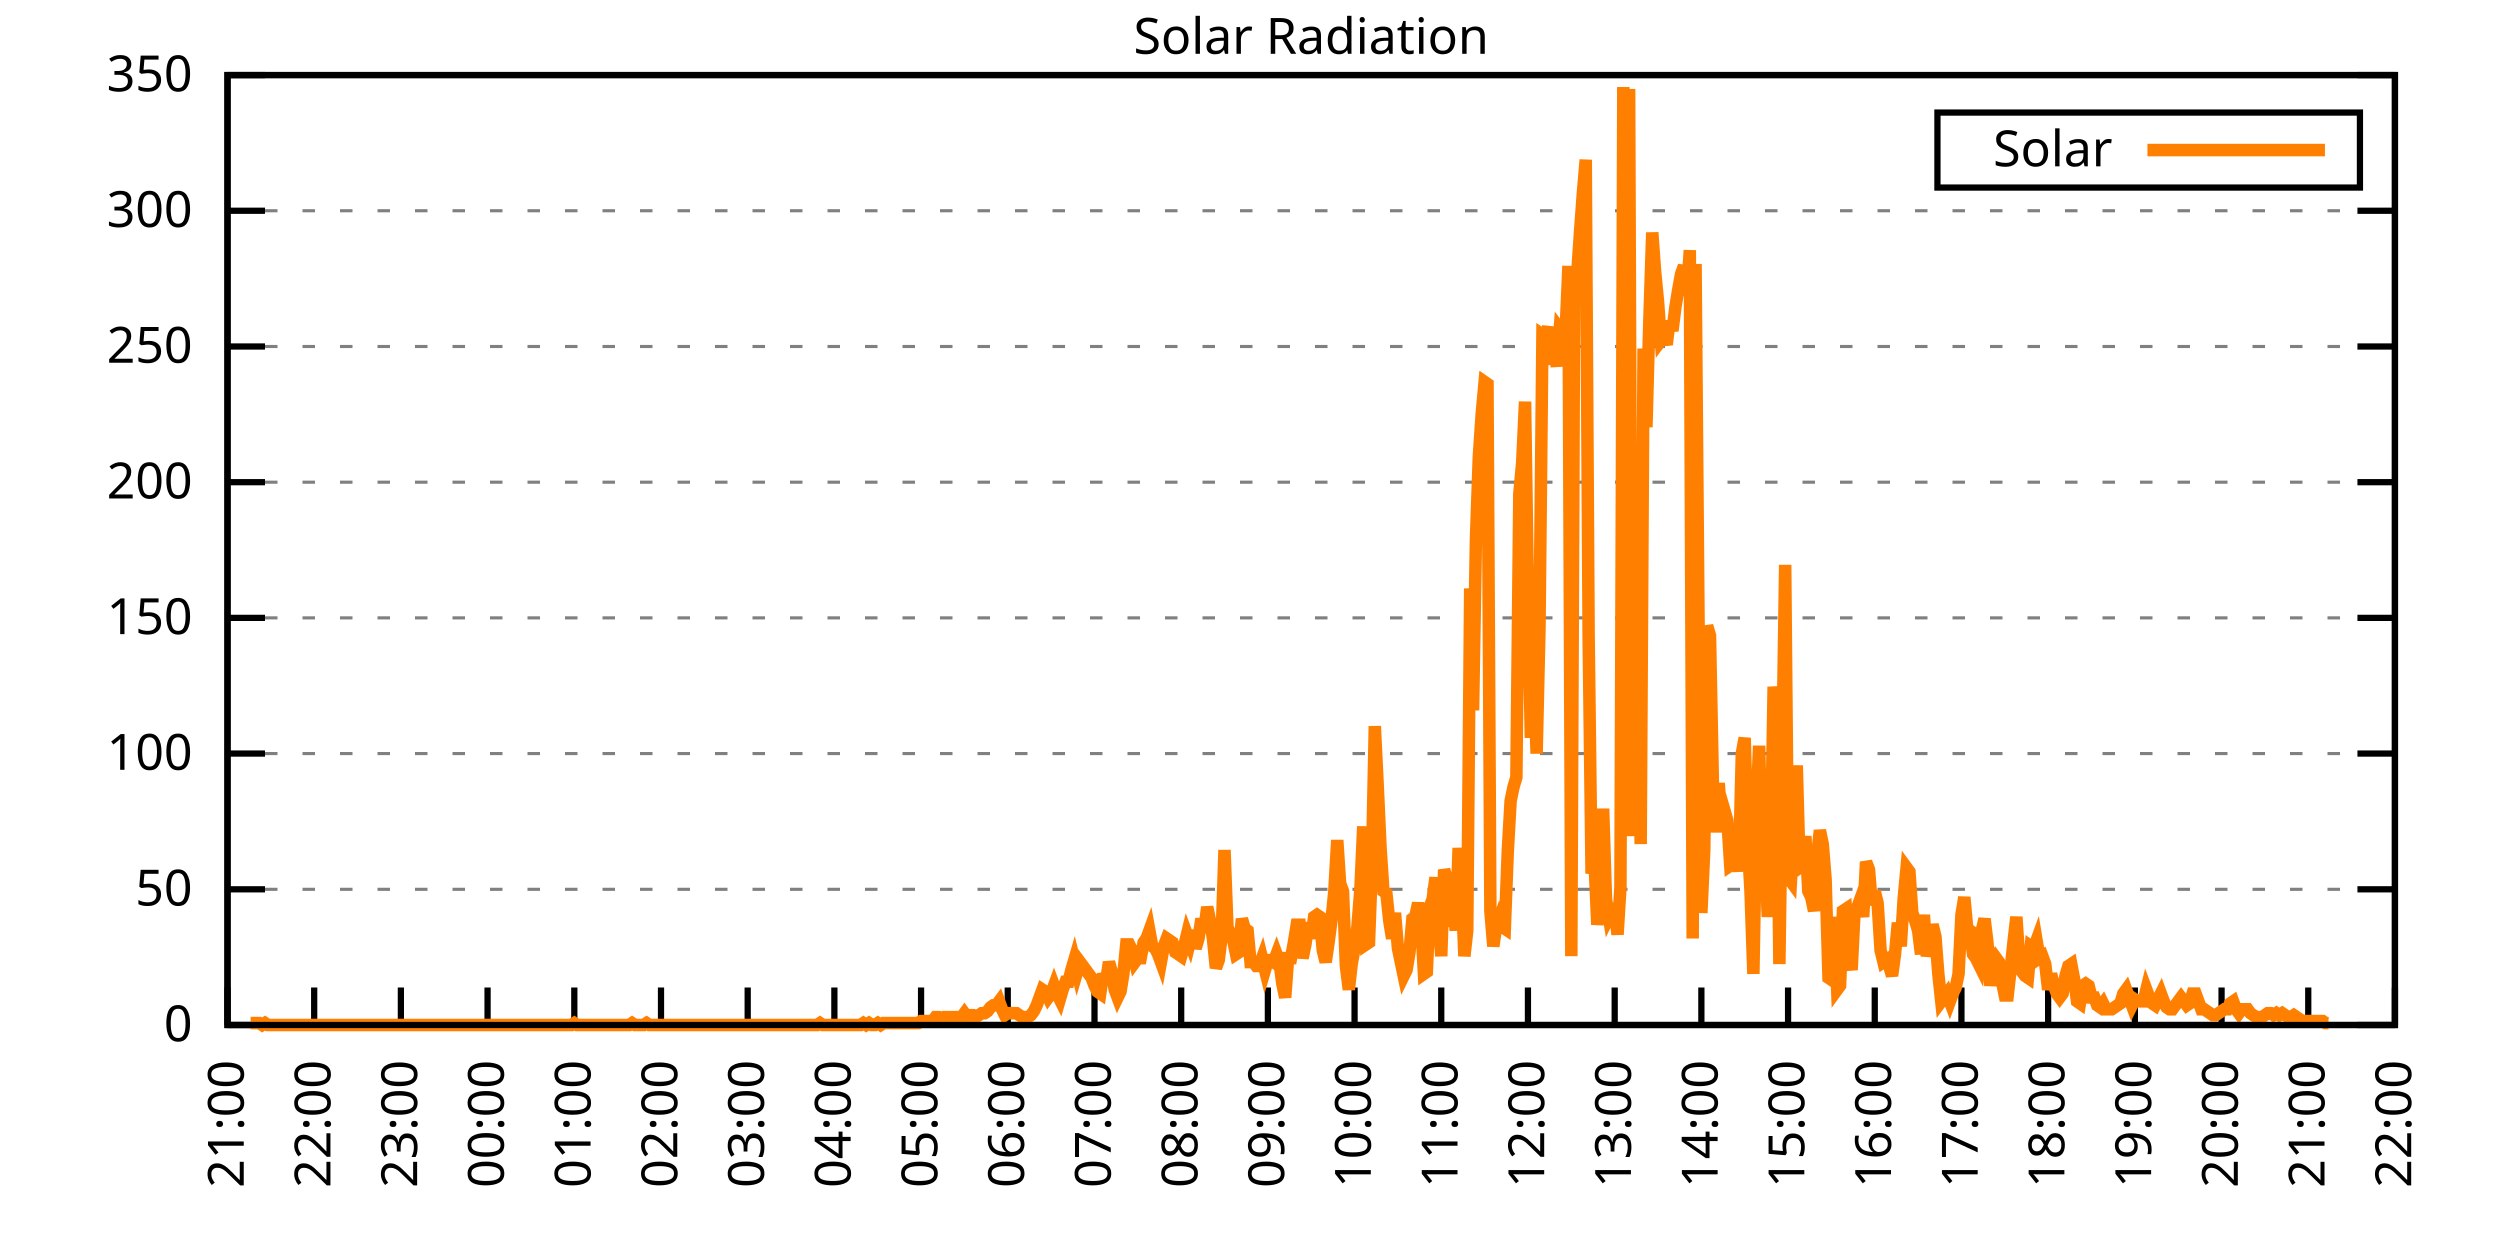
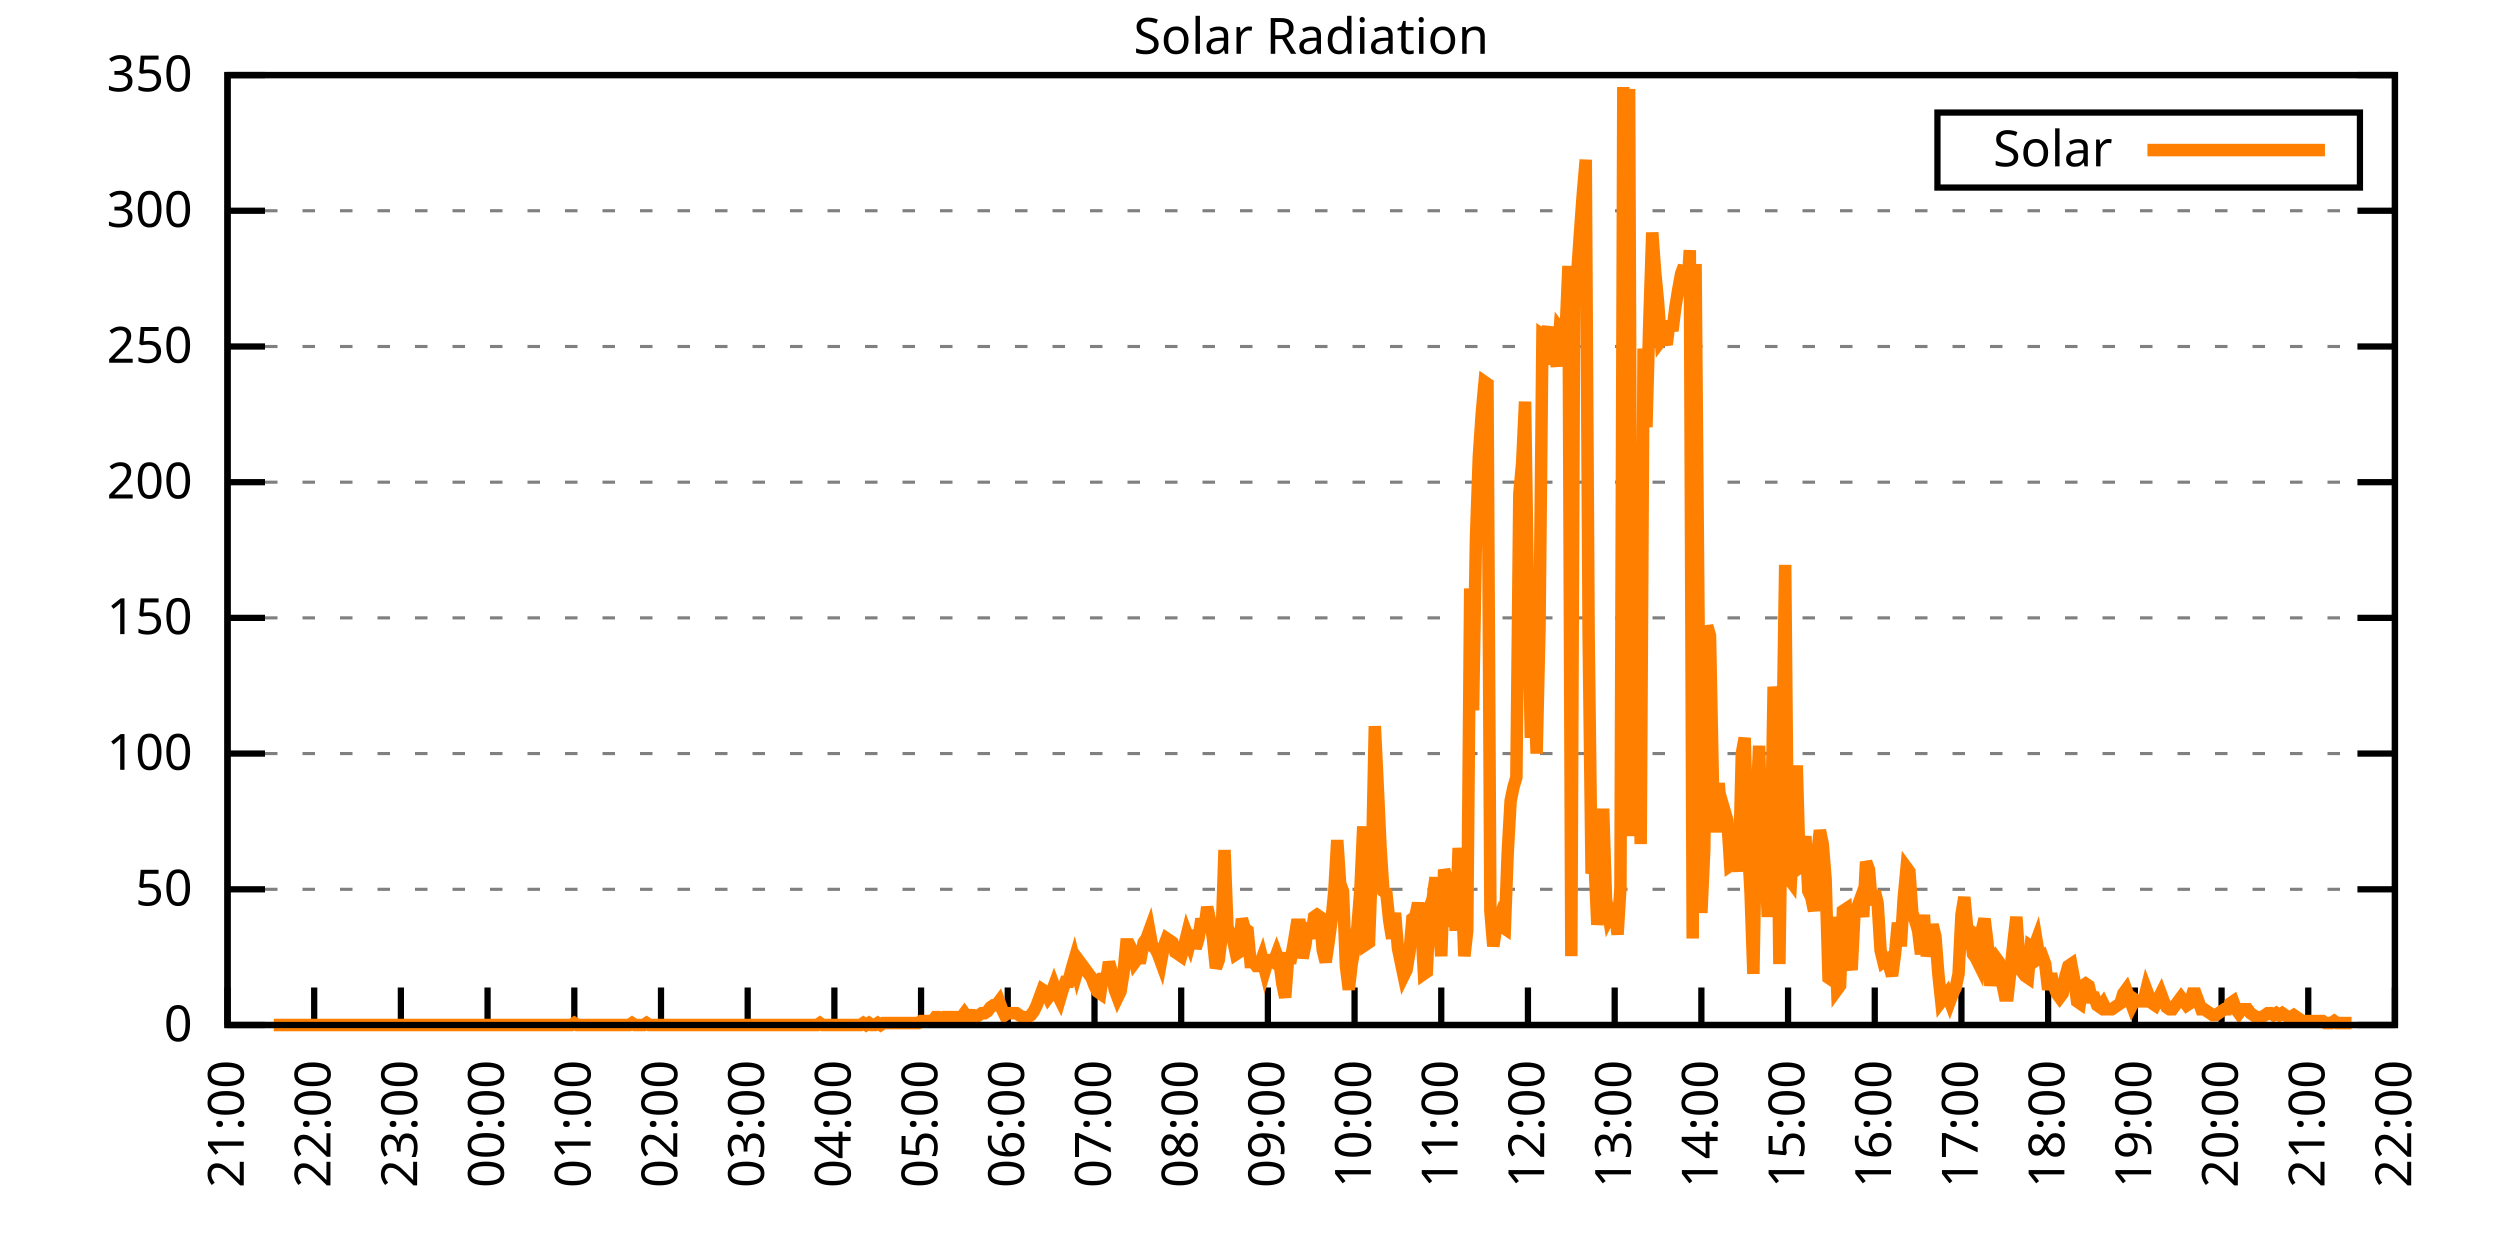
<svg xmlns="http://www.w3.org/2000/svg" xmlns:xlink="http://www.w3.org/1999/xlink" width="400" height="200" viewBox="0 0 400 200">
  <g id="gnuplot_canvas">
    <rect x="0" y="0" width="400" height="200" fill="none" />
    <defs>
      <circle id="gpDot" r="0.5" stroke-width="0.5" stroke="currentColor" />
      <path id="gpPt0" stroke-width="0.333" stroke="currentColor" d="M-1,0 h2 M0,-1 v2" />
      <path id="gpPt1" stroke-width="0.333" stroke="currentColor" d="M-1,-1 L1,1 M1,-1 L-1,1" />
      <path id="gpPt2" stroke-width="0.333" stroke="currentColor" d="M-1,0 L1,0 M0,-1 L0,1 M-1,-1 L1,1 M-1,1 L1,-1" />
      <rect id="gpPt3" stroke-width="0.333" stroke="currentColor" x="-1" y="-1" width="2" height="2" />
      <rect id="gpPt4" stroke-width="0.333" stroke="currentColor" fill="currentColor" x="-1" y="-1" width="2" height="2" />
      <circle id="gpPt5" stroke-width="0.333" stroke="currentColor" cx="0" cy="0" r="1" />
      <use xlink:href="#gpPt5" id="gpPt6" fill="currentColor" stroke="none" />
      <path id="gpPt7" stroke-width="0.333" stroke="currentColor" d="M0,-1.33 L-1.33,0.67 L1.33,0.67 z" />
      <use xlink:href="#gpPt7" id="gpPt8" fill="currentColor" stroke="none" />
      <use xlink:href="#gpPt7" id="gpPt9" stroke="currentColor" transform="rotate(180)" />
      <use xlink:href="#gpPt9" id="gpPt10" fill="currentColor" stroke="none" />
      <use xlink:href="#gpPt3" id="gpPt11" stroke="currentColor" transform="rotate(45)" />
      <use xlink:href="#gpPt11" id="gpPt12" fill="currentColor" stroke="none" />
      <path id="gpPt13" stroke-width="0.333" stroke="currentColor" d="M0,1.330 L1.265,0.411 L0.782,-1.067 L-0.782,-1.076 L-1.265,0.411 z" />
      <use xlink:href="#gpPt13" id="gpPt14" fill="currentColor" stroke="none" />
      <filter id="textbox" filterUnits="objectBoundingBox" x="0" y="0" height="1" width="1">
        <feFlood flood-color="white" flood-opacity="1" result="bgnd" />
        <feComposite in="SourceGraphic" in2="bgnd" operator="atop" />
      </filter>
      <filter id="greybox" filterUnits="objectBoundingBox" x="0" y="0" height="1" width="1">
        <feFlood flood-color="lightgrey" flood-opacity="1" result="grey" />
        <feComposite in="SourceGraphic" in2="grey" operator="atop" />
      </filter>
    </defs>
    <g fill="none" color="white" stroke="currentColor" stroke-width="1.00" stroke-linecap="butt" stroke-linejoin="miter">
</g>
    <g fill="none" color="black" stroke="currentColor" stroke-width="1.00" stroke-linecap="butt" stroke-linejoin="miter">
      <g stroke="none" shape-rendering="crispEdges">
        <polygon fill="rgb(255, 255, 255)" points="36.40,164.00 383.18,164.00 383.18,12.02 36.40,12.02 " />
      </g>
    </g>
    <g fill="none" color="black" stroke="currentColor" stroke-width="1.00" stroke-linecap="butt" stroke-linejoin="miter">
</g>
    <g fill="none" color="black" stroke="black" stroke-width="0.50" stroke-linecap="butt" stroke-linejoin="miter">
</g>
    <g fill="none" color="gray" stroke="currentColor" stroke-width="0.50" stroke-linecap="butt" stroke-linejoin="miter">
      <path stroke="gray" stroke-dasharray="2,4" class="gridline" d="M36.40,164.00 L383.19,164.00  " />
    </g>
    <g fill="none" color="gray" stroke="gray" stroke-width="1.00" stroke-linecap="butt" stroke-linejoin="miter">
</g>
    <g fill="none" color="black" stroke="currentColor" stroke-width="1.00" stroke-linecap="butt" stroke-linejoin="miter">
      <path stroke="black" d="M36.40,164.00 L42.40,164.00 M383.19,164.00 L377.19,164.00  " />
      <g transform="translate(30.80,166.60)" stroke="none" fill="black" font-family="Sans" font-size="8.00" text-anchor="end">
        <text>
          <tspan font-family="Sans"> 0</tspan>
        </text>
      </g>
    </g>
    <g fill="none" color="black" stroke="currentColor" stroke-width="1.00" stroke-linecap="butt" stroke-linejoin="miter">
</g>
    <g fill="none" color="black" stroke="black" stroke-width="0.50" stroke-linecap="butt" stroke-linejoin="miter">
</g>
    <g fill="none" color="gray" stroke="currentColor" stroke-width="0.50" stroke-linecap="butt" stroke-linejoin="miter">
      <path stroke="gray" stroke-dasharray="2,4" class="gridline" d="M36.40,142.29 L383.19,142.29  " />
    </g>
    <g fill="none" color="gray" stroke="gray" stroke-width="1.00" stroke-linecap="butt" stroke-linejoin="miter">
</g>
    <g fill="none" color="black" stroke="currentColor" stroke-width="1.00" stroke-linecap="butt" stroke-linejoin="miter">
      <path stroke="black" d="M36.40,142.29 L42.40,142.29 M383.19,142.29 L377.19,142.29  " />
      <g transform="translate(30.80,144.89)" stroke="none" fill="black" font-family="Sans" font-size="8.00" text-anchor="end">
        <text>
          <tspan font-family="Sans"> 50</tspan>
        </text>
      </g>
    </g>
    <g fill="none" color="black" stroke="currentColor" stroke-width="1.00" stroke-linecap="butt" stroke-linejoin="miter">
</g>
    <g fill="none" color="black" stroke="black" stroke-width="0.50" stroke-linecap="butt" stroke-linejoin="miter">
</g>
    <g fill="none" color="gray" stroke="currentColor" stroke-width="0.50" stroke-linecap="butt" stroke-linejoin="miter">
      <path stroke="gray" stroke-dasharray="2,4" class="gridline" d="M36.40,120.57 L383.19,120.57  " />
    </g>
    <g fill="none" color="gray" stroke="gray" stroke-width="1.00" stroke-linecap="butt" stroke-linejoin="miter">
</g>
    <g fill="none" color="black" stroke="currentColor" stroke-width="1.00" stroke-linecap="butt" stroke-linejoin="miter">
      <path stroke="black" d="M36.40,120.57 L42.40,120.57 M383.19,120.57 L377.19,120.57  " />
      <g transform="translate(30.80,123.17)" stroke="none" fill="black" font-family="Sans" font-size="8.00" text-anchor="end">
        <text>
          <tspan font-family="Sans"> 100</tspan>
        </text>
      </g>
    </g>
    <g fill="none" color="black" stroke="currentColor" stroke-width="1.00" stroke-linecap="butt" stroke-linejoin="miter">
</g>
    <g fill="none" color="black" stroke="black" stroke-width="0.50" stroke-linecap="butt" stroke-linejoin="miter">
</g>
    <g fill="none" color="gray" stroke="currentColor" stroke-width="0.50" stroke-linecap="butt" stroke-linejoin="miter">
      <path stroke="gray" stroke-dasharray="2,4" class="gridline" d="M36.40,98.86 L383.19,98.86  " />
    </g>
    <g fill="none" color="gray" stroke="gray" stroke-width="1.00" stroke-linecap="butt" stroke-linejoin="miter">
</g>
    <g fill="none" color="black" stroke="currentColor" stroke-width="1.00" stroke-linecap="butt" stroke-linejoin="miter">
      <path stroke="black" d="M36.40,98.86 L42.40,98.86 M383.19,98.86 L377.19,98.86  " />
      <g transform="translate(30.80,101.46)" stroke="none" fill="black" font-family="Sans" font-size="8.00" text-anchor="end">
        <text>
          <tspan font-family="Sans"> 150</tspan>
        </text>
      </g>
    </g>
    <g fill="none" color="black" stroke="currentColor" stroke-width="1.00" stroke-linecap="butt" stroke-linejoin="miter">
</g>
    <g fill="none" color="black" stroke="black" stroke-width="0.50" stroke-linecap="butt" stroke-linejoin="miter">
</g>
    <g fill="none" color="gray" stroke="currentColor" stroke-width="0.50" stroke-linecap="butt" stroke-linejoin="miter">
      <path stroke="gray" stroke-dasharray="2,4" class="gridline" d="M36.40,77.15 L383.19,77.15  " />
    </g>
    <g fill="none" color="gray" stroke="gray" stroke-width="1.00" stroke-linecap="butt" stroke-linejoin="miter">
</g>
    <g fill="none" color="black" stroke="currentColor" stroke-width="1.00" stroke-linecap="butt" stroke-linejoin="miter">
      <path stroke="black" d="M36.40,77.15 L42.40,77.15 M383.19,77.15 L377.19,77.15  " />
      <g transform="translate(30.80,79.75)" stroke="none" fill="black" font-family="Sans" font-size="8.00" text-anchor="end">
        <text>
          <tspan font-family="Sans"> 200</tspan>
        </text>
      </g>
    </g>
    <g fill="none" color="black" stroke="currentColor" stroke-width="1.00" stroke-linecap="butt" stroke-linejoin="miter">
</g>
    <g fill="none" color="black" stroke="black" stroke-width="0.50" stroke-linecap="butt" stroke-linejoin="miter">
</g>
    <g fill="none" color="gray" stroke="currentColor" stroke-width="0.50" stroke-linecap="butt" stroke-linejoin="miter">
      <path stroke="gray" stroke-dasharray="2,4" class="gridline" d="M36.40,55.44 L383.19,55.44  " />
    </g>
    <g fill="none" color="gray" stroke="gray" stroke-width="1.00" stroke-linecap="butt" stroke-linejoin="miter">
</g>
    <g fill="none" color="black" stroke="currentColor" stroke-width="1.00" stroke-linecap="butt" stroke-linejoin="miter">
      <path stroke="black" d="M36.40,55.44 L42.40,55.44 M383.19,55.44 L377.19,55.44  " />
      <g transform="translate(30.80,58.04)" stroke="none" fill="black" font-family="Sans" font-size="8.00" text-anchor="end">
        <text>
          <tspan font-family="Sans"> 250</tspan>
        </text>
      </g>
    </g>
    <g fill="none" color="black" stroke="currentColor" stroke-width="1.00" stroke-linecap="butt" stroke-linejoin="miter">
</g>
    <g fill="none" color="black" stroke="black" stroke-width="0.50" stroke-linecap="butt" stroke-linejoin="miter">
</g>
    <g fill="none" color="gray" stroke="currentColor" stroke-width="0.50" stroke-linecap="butt" stroke-linejoin="miter">
      <path stroke="gray" stroke-dasharray="2,4" class="gridline" d="M36.40,33.72 L383.19,33.72  " />
    </g>
    <g fill="none" color="gray" stroke="gray" stroke-width="1.00" stroke-linecap="butt" stroke-linejoin="miter">
</g>
    <g fill="none" color="black" stroke="currentColor" stroke-width="1.00" stroke-linecap="butt" stroke-linejoin="miter">
      <path stroke="black" d="M36.40,33.72 L42.40,33.72 M383.19,33.72 L377.19,33.72  " />
      <g transform="translate(30.80,36.32)" stroke="none" fill="black" font-family="Sans" font-size="8.00" text-anchor="end">
        <text>
          <tspan font-family="Sans"> 300</tspan>
        </text>
      </g>
    </g>
    <g fill="none" color="black" stroke="currentColor" stroke-width="1.00" stroke-linecap="butt" stroke-linejoin="miter">
</g>
    <g fill="none" color="black" stroke="black" stroke-width="0.50" stroke-linecap="butt" stroke-linejoin="miter">
</g>
    <g fill="none" color="gray" stroke="currentColor" stroke-width="0.50" stroke-linecap="butt" stroke-linejoin="miter">
      <path stroke="gray" stroke-dasharray="2,4" class="gridline" d="M36.40,12.01 L383.19,12.01  " />
    </g>
    <g fill="none" color="gray" stroke="gray" stroke-width="1.00" stroke-linecap="butt" stroke-linejoin="miter">
</g>
    <g fill="none" color="black" stroke="currentColor" stroke-width="1.00" stroke-linecap="butt" stroke-linejoin="miter">
      <path stroke="black" d="M36.40,12.01 L42.40,12.01 M383.19,12.01 L377.19,12.01  " />
      <g transform="translate(30.80,14.61)" stroke="none" fill="black" font-family="Sans" font-size="8.00" text-anchor="end">
        <text>
          <tspan font-family="Sans"> 350</tspan>
        </text>
      </g>
    </g>
    <g fill="none" color="black" stroke="currentColor" stroke-width="1.00" stroke-linecap="butt" stroke-linejoin="miter">
      <path stroke="black" d="M36.40,164.00 L36.40,158.00  " />
      <g transform="translate(39.00,169.60) rotate(270.00)" stroke="none" fill="black" font-family="Sans" font-size="8.00" text-anchor="end">
        <text>
          <tspan font-family="Sans">21:00</tspan>
        </text>
      </g>
    </g>
    <g fill="none" color="black" stroke="currentColor" stroke-width="1.00" stroke-linecap="butt" stroke-linejoin="miter">
      <path stroke="black" d="M50.27,164.00 L50.27,158.00  " />
      <g transform="translate(52.87,169.60) rotate(270.00)" stroke="none" fill="black" font-family="Sans" font-size="8.00" text-anchor="end">
        <text>
          <tspan font-family="Sans">22:00</tspan>
        </text>
      </g>
    </g>
    <g fill="none" color="black" stroke="currentColor" stroke-width="1.00" stroke-linecap="butt" stroke-linejoin="miter">
      <path stroke="black" d="M64.14,164.00 L64.14,158.00  " />
      <g transform="translate(66.74,169.60) rotate(270.00)" stroke="none" fill="black" font-family="Sans" font-size="8.00" text-anchor="end">
        <text>
          <tspan font-family="Sans">23:00</tspan>
        </text>
      </g>
    </g>
    <g fill="none" color="black" stroke="currentColor" stroke-width="1.00" stroke-linecap="butt" stroke-linejoin="miter">
      <path stroke="black" d="M78.01,164.00 L78.01,158.00  " />
      <g transform="translate(80.61,169.60) rotate(270.00)" stroke="none" fill="black" font-family="Sans" font-size="8.00" text-anchor="end">
        <text>
          <tspan font-family="Sans">00:00</tspan>
        </text>
      </g>
    </g>
    <g fill="none" color="black" stroke="currentColor" stroke-width="1.00" stroke-linecap="butt" stroke-linejoin="miter">
      <path stroke="black" d="M91.89,164.00 L91.89,158.00  " />
      <g transform="translate(94.49,169.60) rotate(270.00)" stroke="none" fill="black" font-family="Sans" font-size="8.00" text-anchor="end">
        <text>
          <tspan font-family="Sans">01:00</tspan>
        </text>
      </g>
    </g>
    <g fill="none" color="black" stroke="currentColor" stroke-width="1.00" stroke-linecap="butt" stroke-linejoin="miter">
      <path stroke="black" d="M105.76,164.00 L105.76,158.00  " />
      <g transform="translate(108.36,169.60) rotate(270.00)" stroke="none" fill="black" font-family="Sans" font-size="8.00" text-anchor="end">
        <text>
          <tspan font-family="Sans">02:00</tspan>
        </text>
      </g>
    </g>
    <g fill="none" color="black" stroke="currentColor" stroke-width="1.00" stroke-linecap="butt" stroke-linejoin="miter">
      <path stroke="black" d="M119.63,164.00 L119.63,158.00  " />
      <g transform="translate(122.23,169.60) rotate(270.00)" stroke="none" fill="black" font-family="Sans" font-size="8.00" text-anchor="end">
        <text>
          <tspan font-family="Sans">03:00</tspan>
        </text>
      </g>
    </g>
    <g fill="none" color="black" stroke="currentColor" stroke-width="1.00" stroke-linecap="butt" stroke-linejoin="miter">
      <path stroke="black" d="M133.50,164.00 L133.50,158.00  " />
      <g transform="translate(136.10,169.60) rotate(270.00)" stroke="none" fill="black" font-family="Sans" font-size="8.00" text-anchor="end">
        <text>
          <tspan font-family="Sans">04:00</tspan>
        </text>
      </g>
    </g>
    <g fill="none" color="black" stroke="currentColor" stroke-width="1.00" stroke-linecap="butt" stroke-linejoin="miter">
      <path stroke="black" d="M147.37,164.00 L147.37,158.00  " />
      <g transform="translate(149.97,169.60) rotate(270.00)" stroke="none" fill="black" font-family="Sans" font-size="8.00" text-anchor="end">
        <text>
          <tspan font-family="Sans">05:00</tspan>
        </text>
      </g>
    </g>
    <g fill="none" color="black" stroke="currentColor" stroke-width="1.00" stroke-linecap="butt" stroke-linejoin="miter">
      <path stroke="black" d="M161.24,164.00 L161.24,158.00  " />
      <g transform="translate(163.84,169.60) rotate(270.00)" stroke="none" fill="black" font-family="Sans" font-size="8.00" text-anchor="end">
        <text>
          <tspan font-family="Sans">06:00</tspan>
        </text>
      </g>
    </g>
    <g fill="none" color="black" stroke="currentColor" stroke-width="1.00" stroke-linecap="butt" stroke-linejoin="miter">
      <path stroke="black" d="M175.12,164.00 L175.12,158.00  " />
      <g transform="translate(177.72,169.60) rotate(270.00)" stroke="none" fill="black" font-family="Sans" font-size="8.00" text-anchor="end">
        <text>
          <tspan font-family="Sans">07:00</tspan>
        </text>
      </g>
    </g>
    <g fill="none" color="black" stroke="currentColor" stroke-width="1.00" stroke-linecap="butt" stroke-linejoin="miter">
      <path stroke="black" d="M188.99,164.00 L188.99,158.00  " />
      <g transform="translate(191.59,169.60) rotate(270.00)" stroke="none" fill="black" font-family="Sans" font-size="8.00" text-anchor="end">
        <text>
          <tspan font-family="Sans">08:00</tspan>
        </text>
      </g>
    </g>
    <g fill="none" color="black" stroke="currentColor" stroke-width="1.00" stroke-linecap="butt" stroke-linejoin="miter">
      <path stroke="black" d="M202.86,164.00 L202.86,158.00  " />
      <g transform="translate(205.46,169.60) rotate(270.00)" stroke="none" fill="black" font-family="Sans" font-size="8.00" text-anchor="end">
        <text>
          <tspan font-family="Sans">09:00</tspan>
        </text>
      </g>
    </g>
    <g fill="none" color="black" stroke="currentColor" stroke-width="1.00" stroke-linecap="butt" stroke-linejoin="miter">
      <path stroke="black" d="M216.73,164.00 L216.73,158.00  " />
      <g transform="translate(219.33,169.60) rotate(270.00)" stroke="none" fill="black" font-family="Sans" font-size="8.00" text-anchor="end">
        <text>
          <tspan font-family="Sans">10:00</tspan>
        </text>
      </g>
    </g>
    <g fill="none" color="black" stroke="currentColor" stroke-width="1.00" stroke-linecap="butt" stroke-linejoin="miter">
      <path stroke="black" d="M230.60,164.00 L230.60,158.00  " />
      <g transform="translate(233.20,169.60) rotate(270.00)" stroke="none" fill="black" font-family="Sans" font-size="8.00" text-anchor="end">
        <text>
          <tspan font-family="Sans">11:00</tspan>
        </text>
      </g>
    </g>
    <g fill="none" color="black" stroke="currentColor" stroke-width="1.00" stroke-linecap="butt" stroke-linejoin="miter">
      <path stroke="black" d="M244.47,164.00 L244.47,158.00  " />
      <g transform="translate(247.07,169.60) rotate(270.00)" stroke="none" fill="black" font-family="Sans" font-size="8.00" text-anchor="end">
        <text>
          <tspan font-family="Sans">12:00</tspan>
        </text>
      </g>
    </g>
    <g fill="none" color="black" stroke="currentColor" stroke-width="1.00" stroke-linecap="butt" stroke-linejoin="miter">
      <path stroke="black" d="M258.35,164.00 L258.35,158.00  " />
      <g transform="translate(260.95,169.60) rotate(270.00)" stroke="none" fill="black" font-family="Sans" font-size="8.00" text-anchor="end">
        <text>
          <tspan font-family="Sans">13:00</tspan>
        </text>
      </g>
    </g>
    <g fill="none" color="black" stroke="currentColor" stroke-width="1.00" stroke-linecap="butt" stroke-linejoin="miter">
      <path stroke="black" d="M272.22,164.00 L272.22,158.00  " />
      <g transform="translate(274.82,169.60) rotate(270.00)" stroke="none" fill="black" font-family="Sans" font-size="8.00" text-anchor="end">
        <text>
          <tspan font-family="Sans">14:00</tspan>
        </text>
      </g>
    </g>
    <g fill="none" color="black" stroke="currentColor" stroke-width="1.00" stroke-linecap="butt" stroke-linejoin="miter">
      <path stroke="black" d="M286.09,164.00 L286.09,158.00  " />
      <g transform="translate(288.69,169.60) rotate(270.00)" stroke="none" fill="black" font-family="Sans" font-size="8.00" text-anchor="end">
        <text>
          <tspan font-family="Sans">15:00</tspan>
        </text>
      </g>
    </g>
    <g fill="none" color="black" stroke="currentColor" stroke-width="1.00" stroke-linecap="butt" stroke-linejoin="miter">
      <path stroke="black" d="M299.96,164.00 L299.96,158.00  " />
      <g transform="translate(302.56,169.60) rotate(270.00)" stroke="none" fill="black" font-family="Sans" font-size="8.00" text-anchor="end">
        <text>
          <tspan font-family="Sans">16:00</tspan>
        </text>
      </g>
    </g>
    <g fill="none" color="black" stroke="currentColor" stroke-width="1.00" stroke-linecap="butt" stroke-linejoin="miter">
      <path stroke="black" d="M313.83,164.00 L313.83,158.00  " />
      <g transform="translate(316.43,169.60) rotate(270.00)" stroke="none" fill="black" font-family="Sans" font-size="8.00" text-anchor="end">
        <text>
          <tspan font-family="Sans">17:00</tspan>
        </text>
      </g>
    </g>
    <g fill="none" color="black" stroke="currentColor" stroke-width="1.00" stroke-linecap="butt" stroke-linejoin="miter">
      <path stroke="black" d="M327.70,164.00 L327.70,158.00  " />
      <g transform="translate(330.30,169.60) rotate(270.00)" stroke="none" fill="black" font-family="Sans" font-size="8.00" text-anchor="end">
        <text>
          <tspan font-family="Sans">18:00</tspan>
        </text>
      </g>
    </g>
    <g fill="none" color="black" stroke="currentColor" stroke-width="1.00" stroke-linecap="butt" stroke-linejoin="miter">
      <path stroke="black" d="M341.58,164.00 L341.58,158.00  " />
      <g transform="translate(344.18,169.60) rotate(270.00)" stroke="none" fill="black" font-family="Sans" font-size="8.00" text-anchor="end">
        <text>
          <tspan font-family="Sans">19:00</tspan>
        </text>
      </g>
    </g>
    <g fill="none" color="black" stroke="currentColor" stroke-width="1.00" stroke-linecap="butt" stroke-linejoin="miter">
      <path stroke="black" d="M355.45,164.00 L355.45,158.00  " />
      <g transform="translate(358.05,169.60) rotate(270.00)" stroke="none" fill="black" font-family="Sans" font-size="8.00" text-anchor="end">
        <text>
          <tspan font-family="Sans">20:00</tspan>
        </text>
      </g>
    </g>
    <g fill="none" color="black" stroke="currentColor" stroke-width="1.00" stroke-linecap="butt" stroke-linejoin="miter">
      <path stroke="black" d="M369.32,164.00 L369.32,158.00  " />
      <g transform="translate(371.92,169.60) rotate(270.00)" stroke="none" fill="black" font-family="Sans" font-size="8.00" text-anchor="end">
        <text>
          <tspan font-family="Sans">21:00</tspan>
        </text>
      </g>
    </g>
    <g fill="none" color="black" stroke="currentColor" stroke-width="1.00" stroke-linecap="butt" stroke-linejoin="miter">
      <path stroke="black" d="M383.19,164.00 L383.19,158.00  " />
      <g transform="translate(385.79,169.60) rotate(270.00)" stroke="none" fill="black" font-family="Sans" font-size="8.00" text-anchor="end">
        <text>
          <tspan font-family="Sans">22:00</tspan>
        </text>
      </g>
    </g>
    <g fill="none" color="black" stroke="currentColor" stroke-width="1.00" stroke-linecap="butt" stroke-linejoin="miter">
</g>
    <g fill="none" color="black" stroke="currentColor" stroke-width="1.00" stroke-linecap="butt" stroke-linejoin="miter">
      <path stroke="black" d="M36.40,12.01 L36.40,164.00 L383.19,164.00 L383.19,12.01 L36.40,12.01 Z  " />
    </g>
    <g fill="none" color="black" stroke="currentColor" stroke-width="1.00" stroke-linecap="butt" stroke-linejoin="miter">
</g>
    <g fill="none" color="black" stroke="currentColor" stroke-width="1.00" stroke-linecap="butt" stroke-linejoin="miter">
      <path stroke="black" d="M309.99,30.01 L309.99,18.01 L377.59,18.01 L377.59,30.01 L309.99,30.01 Z  " />
    </g>
    <g id="Solar_Radiation_plot_1">
      <g fill="none" color="white" stroke="black" stroke-width="2.00" stroke-linecap="butt" stroke-linejoin="miter">
</g>
      <g fill="none" color="black" stroke="currentColor" stroke-width="2.00" stroke-linecap="butt" stroke-linejoin="miter">
        <g transform="translate(337.99,26.61)" stroke="none" fill="black" font-family="Sans" font-size="8.00" text-anchor="end">
          <text>
            <tspan font-family="Sans">Solar</tspan>
          </text>
        </g>
      </g>
      <g fill="none" color="black" stroke="currentColor" stroke-width="2.00" stroke-linecap="butt" stroke-linejoin="miter">
-         <path stroke="rgb(255, 127,   0)" d="M343.59,24.01 L371.99,24.01 M40.10,163.69 L40.56,163.69 L41.02,163.69 L41.49,163.69 L41.95,164.00 L42.41,163.69   L42.87,164.00 L43.34,164.00 L43.80,164.00 L44.26,164.00 L44.72,164.00 L45.19,164.00 L45.65,164.00 L46.11,164.00   L46.57,164.00 L47.03,164.00 L47.50,164.00 L47.96,164.00 L48.42,164.00 L48.88,164.00 L49.35,164.00 L49.81,164.00   L50.27,164.00 L50.73,164.00 L51.20,164.00 L51.66,164.00 L52.12,164.00 L52.58,164.00 L53.05,164.00 L53.51,164.00   L53.97,164.00 L54.43,164.00 L54.90,164.00 L55.36,164.00 L55.82,164.00 L56.28,164.00 L56.75,164.00 L57.21,164.00   L57.67,164.00 L58.13,164.00 L58.59,164.00 L59.06,164.00 L59.52,164.00 L59.98,164.00 L60.44,164.00 L60.91,164.00   L61.37,164.00 L61.83,164.00 L62.29,164.00 L62.76,164.00 L63.22,164.00 L63.68,164.00 L64.14,164.00 L64.61,164.00   L65.07,164.00 L65.53,164.00 L65.99,164.00 L66.46,164.00 L66.92,164.00 L67.38,164.00 L67.84,164.00 L68.30,164.00   L68.77,164.00 L69.23,164.00 L69.69,164.00 L70.15,164.00 L70.62,164.00 L71.08,164.00 L71.54,164.00 L72.00,164.00   L72.47,164.00 L72.93,164.00 L73.39,164.00 L73.85,164.00 L74.32,164.00 L74.78,164.00 L75.24,164.00 L75.70,164.00   L76.17,164.00 L76.63,164.00 L77.09,164.00 L77.55,164.00 L78.01,164.00 L78.48,164.00 L78.94,164.00 L79.40,164.00   L79.86,164.00 L80.33,164.00 L80.79,164.00 L81.25,164.00 L81.71,164.00 L82.18,164.00 L82.64,164.00 L83.10,164.00   L83.56,164.00 L84.03,164.00 L84.49,164.00 L84.95,164.00 L85.41,164.00 L85.88,164.00 L86.34,164.00 L86.80,164.00   L87.26,164.00 L87.72,164.00 L88.19,164.00 L88.65,164.00 L89.11,164.00 L89.57,164.00 L90.04,164.00 L90.50,164.00   L90.96,164.00 L91.42,164.00 L91.89,163.69 L92.35,164.00 L92.81,164.00 L93.27,164.00 L93.74,164.00 L94.20,164.00   L94.66,164.00 L95.12,164.00 L95.59,164.00 L96.05,164.00 L96.51,164.00 L96.97,164.00 L97.44,164.00 L97.90,164.00   L98.36,164.00 L98.82,164.00 L99.28,164.00 L99.75,164.00 L100.21,164.00 L100.67,164.00 L101.13,163.69 L101.60,164.00   L102.06,164.00 L102.52,164.00 L102.98,164.00 L103.45,163.69 L103.91,164.00 L104.37,164.00 L104.83,164.00 L105.30,164.00   L105.76,164.00 L106.22,164.00 L106.68,164.00 L107.15,164.00 L107.61,164.00 L108.07,164.00 L108.53,164.00 L108.99,164.00   L109.46,164.00 L109.92,164.00 L110.38,164.00 L110.84,164.00 L111.31,164.00 L111.77,164.00 L112.23,164.00 L112.69,164.00   L113.16,164.00 L113.62,164.00 L114.08,164.00 L114.54,164.00 L115.01,164.00 L115.47,164.00 L115.93,164.00 L116.39,164.00   L116.86,164.00 L117.32,164.00 L117.78,164.00 L118.24,164.00 L118.70,164.00 L119.17,164.00 L119.63,164.00 L120.09,164.00   L120.55,164.00 L121.02,164.00 L121.48,164.00 L121.94,164.00 L122.40,164.00 L122.87,164.00 L123.33,164.00 L123.79,164.00   L124.25,164.00 L124.72,164.00 L125.18,164.00 L125.64,164.00 L126.10,164.00 L126.57,164.00 L127.03,164.00 L127.49,164.00   L127.95,164.00 L128.41,164.00 L128.88,164.00 L129.34,164.00 L129.80,164.00 L130.26,164.00 L130.73,164.00 L131.19,163.69   L131.65,164.00 L132.11,164.00 L132.58,164.00 L133.04,164.00 L133.50,164.00 L133.96,164.00 L134.43,164.00 L134.89,164.00   L135.35,164.00 L135.81,164.00 L136.28,164.00 L136.74,164.00 L137.20,164.00 L137.66,164.00 L138.13,163.69 L138.59,164.00   L139.05,163.69 L139.51,164.00 L139.97,164.00 L140.44,163.69 L140.90,164.00 L141.36,163.69 L141.82,163.69 L142.29,163.69   L142.75,163.69 L143.21,163.69 L143.67,163.69 L144.14,163.69 L144.60,163.69 L145.06,163.69 L145.52,163.69 L145.99,163.69   L146.45,163.69 L146.91,163.69 L147.37,163.37 L147.84,163.37 L148.30,163.37 L148.76,163.37 L149.22,163.37 L149.68,162.74   L150.15,162.74 L150.61,163.06 L151.07,162.74 L151.53,162.74 L152.00,162.74 L152.46,162.74 L152.92,162.74 L153.38,162.74   L153.85,162.74 L154.31,162.11 L154.77,162.74 L155.23,162.43 L155.70,162.43 L156.16,162.74 L156.62,162.43 L157.08,162.11   L157.55,162.11 L158.01,161.80 L158.47,161.17 L158.93,160.85 L159.39,160.85 L159.86,160.22 L160.32,161.48 L160.78,162.43   L161.24,162.11 L161.71,162.11 L162.17,162.11 L162.63,162.11 L163.09,162.43 L163.56,162.74 L164.02,162.74 L164.48,162.74   L164.94,162.43 L165.41,161.80 L165.87,160.85 L166.33,159.60 L166.79,158.34 L167.26,158.65 L167.72,159.60 L168.18,158.97   L168.64,157.71 L169.10,158.97 L169.57,159.91 L170.03,158.34 L170.49,157.08 L170.95,157.08 L171.42,155.19 L171.88,153.62   L172.34,155.50 L172.80,153.93 L173.27,154.56 L173.73,155.19 L174.19,155.82 L174.65,156.45 L175.12,157.71 L175.58,158.65   L176.04,158.97 L176.50,155.82 L176.97,157.08 L177.43,153.93 L177.89,155.50 L178.35,158.34 L178.82,159.60 L179.28,158.65   L179.74,155.82 L180.20,151.10 L180.66,151.10 L181.13,152.04 L181.59,153.93 L182.05,153.30 L182.51,153.30 L182.98,150.79   L183.44,150.16 L183.90,148.90 L184.36,151.41 L184.83,151.73 L185.29,152.67 L185.75,153.93 L186.21,151.41 L186.68,150.16   L187.14,150.47 L187.60,150.79 L188.06,152.36 L188.53,152.67 L188.99,152.99 L189.45,151.41 L189.91,149.53 L190.37,150.79   L190.84,148.90 L191.30,151.73 L191.76,150.16 L192.22,147.01 L192.69,148.90 L193.15,145.12 L193.61,147.32 L194.07,150.16   L194.54,154.88 L195.00,153.62 L195.46,149.84 L195.92,136.00 L196.39,148.27 L196.85,149.53 L197.31,150.47 L197.77,152.67   L198.24,152.36 L198.70,147.01 L199.16,148.58 L199.62,148.90 L200.08,153.93 L200.55,153.93 L201.01,154.56 L201.47,154.56   L201.93,153.30 L202.40,155.19 L202.86,153.62 L203.32,153.62 L203.78,153.93 L204.25,152.67 L204.71,153.93 L205.17,157.39   L205.63,159.60 L206.10,153.30 L206.56,153.30 L207.02,150.79 L207.48,147.95 L207.95,147.95 L208.41,153.30 L208.87,151.10   L209.33,147.64 L209.80,150.16 L210.26,146.70 L210.72,146.38 L211.18,146.70 L211.64,152.04 L212.11,153.93 L212.57,150.79   L213.03,147.32 L213.49,142.60 L213.96,134.42 L214.42,141.35 L214.88,142.60 L215.34,154.56 L215.81,158.34 L216.27,154.25   L216.73,151.73 L217.19,148.27 L217.66,142.29 L218.12,132.22 L218.58,151.10 L219.04,150.79 L219.51,138.20 L219.97,116.18   L220.43,125.61 L220.89,135.68 L221.35,142.60 L221.82,142.92 L222.28,147.32 L222.74,150.16 L223.20,146.07 L223.67,151.73   L224.13,153.93 L224.59,156.13 L225.05,155.19 L225.52,152.36 L225.98,147.01 L226.44,146.70 L226.90,144.49 L227.37,147.32   L227.83,155.82 L228.29,155.50 L228.75,145.12 L229.22,143.86 L229.68,140.40 L230.14,146.70 L230.60,152.99 L231.06,139.14   L231.53,140.72 L231.99,148.27 L232.45,142.60 L232.91,148.90 L233.38,135.68 L233.84,141.35 L234.30,152.99 L234.76,148.90   L235.23,94.15 L235.69,113.66 L236.15,86.28 L236.61,73.07 L237.08,66.15 L237.54,61.11 L238.00,61.43 L238.46,145.75   L238.93,151.41 L239.39,148.27 L239.85,147.01 L240.31,148.27 L240.77,148.58 L241.24,136.31 L241.70,128.13 L242.16,125.93   L242.62,124.36 L243.09,79.05 L243.55,74.01 L244.01,64.26 L244.47,94.78 L244.94,118.06 L245.40,106.74 L245.86,120.58   L246.32,100.44 L246.79,53.56 L247.25,53.88 L247.71,52.30 L248.17,58.28 L248.64,56.39 L249.10,58.60 L249.56,52.62   L250.02,53.25 L250.49,53.25 L250.95,42.55 L251.41,152.99 L251.87,46.33 L252.33,44.12 L252.80,37.20 L253.26,30.91   L253.72,25.56 L254.18,101.70 L254.65,139.77 L255.11,137.57 L255.57,147.95 L256.03,144.49 L256.50,129.39 L256.96,143.86   L257.42,146.70 L257.88,145.75 L258.35,145.44 L258.81,149.53 L259.27,141.98 L259.73,13.92 L260.20,129.39 L260.66,14.23   L261.12,133.79 L261.58,74.64 L262.04,91.63 L262.51,135.05 L262.97,55.77 L263.43,68.35 L263.89,51.36 L264.36,37.20   L264.82,43.49 L265.28,48.21 L265.74,54.51 L266.21,53.88 L266.67,55.14 L267.13,51.36 L267.59,52.93 L268.06,49.16   L268.52,46.33 L268.98,43.81 L269.44,42.55 L269.91,47.27 L270.37,40.03 L270.83,150.16 L271.29,42.24 L271.75,97.61   L272.22,146.07 L272.68,136.00 L273.14,100.13 L273.60,101.70 L274.07,125.61 L274.53,133.17 L274.99,125.30 L275.45,131.28   L275.92,129.70 L276.38,131.28 L276.84,138.51 L277.30,138.20 L277.77,135.05 L278.23,139.46 L278.69,120.58 L279.15,118.06   L279.62,134.42 L280.08,142.60 L280.54,155.82 L281.00,130.33 L281.46,119.32 L281.93,138.20 L282.39,136.00 L282.85,146.70   L283.31,138.20 L283.78,109.88 L284.24,113.66 L284.70,154.25 L285.16,121.52 L285.63,90.38 L286.09,140.40 L286.55,141.03   L287.01,132.85 L287.48,122.47 L287.94,138.83 L288.40,138.51 L288.86,133.79 L289.33,142.60 L289.79,143.55 L290.25,145.75   L290.71,137.26 L291.18,132.85 L291.64,135.05 L292.10,140.72 L292.56,156.45 L293.02,156.76 L293.49,146.70 L293.95,158.34   L294.41,157.71 L294.87,145.75 L295.34,145.44 L295.80,152.99 L296.26,155.19 L296.72,146.07 L297.19,145.12 L297.65,143.86   L298.11,146.70 L298.57,137.89 L299.04,139.14 L299.50,144.81 L299.96,142.60 L300.42,144.49 L300.89,152.04 L301.35,153.93   L301.81,153.62 L302.27,154.56 L302.73,156.13 L303.20,152.67 L303.66,147.64 L304.12,151.41 L304.58,143.86 L305.05,138.83   L305.51,139.46 L305.97,146.07 L306.43,147.32 L306.90,148.90 L307.36,152.67 L307.82,146.38 L308.28,152.99 L308.75,150.79   L309.21,147.95 L309.67,149.84 L310.13,155.82 L310.60,160.22 L311.06,159.60 L311.52,158.97 L311.98,160.22 L312.44,158.97   L312.91,158.02 L313.37,155.82 L313.83,146.38 L314.29,143.55 L314.76,148.58 L315.22,148.90 L315.68,152.67 L316.14,153.30   L316.61,154.25 L317.07,148.90 L317.53,147.01 L317.99,150.79 L318.46,157.71 L318.92,154.25 L319.38,153.30 L319.84,153.93   L320.31,157.08 L320.77,159.28 L321.23,159.28 L321.69,155.19 L322.15,150.79 L322.62,146.70 L323.08,153.62 L323.54,155.50   L324.00,156.13 L324.47,156.45 L324.93,151.41 L325.39,151.73 L325.85,150.47 L326.32,153.30 L326.78,152.99 L327.24,154.25   L327.70,158.34 L328.17,155.82 L328.63,157.71 L329.09,158.97 L329.55,159.60 L330.02,158.97 L330.48,156.13 L330.94,154.56   L331.40,154.25 L331.87,156.76 L332.33,160.22 L332.79,160.54 L333.25,157.71 L333.71,157.39 L334.18,157.71 L334.64,159.60   L335.10,159.60 L335.56,160.85 L336.03,161.17 L336.49,160.54 L336.95,161.48 L337.41,161.48 L337.88,161.48 L338.34,161.17   L338.80,160.85 L339.26,160.54 L339.73,158.97 L340.19,158.34 L340.65,159.60 L341.11,160.85 L341.58,159.91 L342.04,160.22   L342.50,160.22 L342.96,160.22 L343.42,158.34 L343.89,159.60 L344.35,160.54 L344.81,160.85 L345.27,159.91 L345.74,158.97   L346.20,160.22 L346.66,161.17 L347.12,161.48 L347.59,161.48 L348.05,160.85 L348.51,160.22 L348.97,159.60 L349.44,160.22   L349.90,160.85 L350.36,160.54 L350.82,158.97 L351.29,158.97 L351.75,160.22 L352.21,161.48 L352.67,161.48 L353.13,161.80   L353.60,162.11 L354.06,162.43 L354.52,162.43 L354.98,162.11 L355.45,161.80 L355.91,161.48 L356.37,161.48 L356.83,160.54   L357.30,160.22 L357.76,161.48 L358.22,162.11 L358.68,161.48 L359.15,161.48 L359.61,161.48 L360.07,162.11 L360.53,162.43   L361.00,162.74 L361.46,162.74 L361.92,162.74 L362.38,162.43 L362.84,162.11 L363.31,162.11 L363.77,162.43 L364.23,162.11   L364.69,162.43 L365.16,162.11 L365.62,162.43 L366.08,162.74 L366.54,162.74 L367.01,162.43 L367.47,162.74 L367.93,163.06   L368.39,163.37 L368.86,163.37 L369.32,163.37 L369.78,163.37 L370.24,163.37 L370.71,163.37 L371.17,163.37 L371.63,163.37   L372.09,163.69 L372.56,163.69  " />
+         <path stroke="rgb(255, 127,   0)" d="M343.59,24.01 L371.99,24.01 M43.80,164.00 L44.26,164.00 L44.72,164.00 L45.19,164.00 L45.65,164.00 L46.11,164.00   L46.57,164.00 L47.03,164.00 L47.50,164.00 L47.96,164.00 L48.42,164.00 L48.88,164.00 L49.35,164.00 L49.81,164.00   L50.27,164.00 L50.73,164.00 L51.20,164.00 L51.66,164.00 L52.12,164.00 L52.58,164.00 L53.05,164.00 L53.51,164.00   L53.97,164.00 L54.43,164.00 L54.90,164.00 L55.36,164.00 L55.82,164.00 L56.28,164.00 L56.75,164.00 L57.21,164.00   L57.67,164.00 L58.13,164.00 L58.59,164.00 L59.06,164.00 L59.52,164.00 L59.98,164.00 L60.44,164.00 L60.91,164.00   L61.37,164.00 L61.83,164.00 L62.29,164.00 L62.76,164.00 L63.22,164.00 L63.68,164.00 L64.14,164.00 L64.61,164.00   L65.07,164.00 L65.53,164.00 L65.99,164.00 L66.46,164.00 L66.92,164.00 L67.38,164.00 L67.84,164.00 L68.30,164.00   L68.77,164.00 L69.23,164.00 L69.69,164.00 L70.15,164.00 L70.62,164.00 L71.08,164.00 L71.54,164.00 L72.00,164.00   L72.47,164.00 L72.93,164.00 L73.39,164.00 L73.85,164.00 L74.32,164.00 L74.78,164.00 L75.24,164.00 L75.70,164.00   L76.17,164.00 L76.63,164.00 L77.09,164.00 L77.55,164.00 L78.01,164.00 L78.48,164.00 L78.94,164.00 L79.40,164.00   L79.86,164.00 L80.33,164.00 L80.79,164.00 L81.25,164.00 L81.71,164.00 L82.18,164.00 L82.64,164.00 L83.10,164.00   L83.56,164.00 L84.03,164.00 L84.49,164.00 L84.95,164.00 L85.41,164.00 L85.88,164.00 L86.34,164.00 L86.80,164.00   L87.26,164.00 L87.72,164.00 L88.19,164.00 L88.65,164.00 L89.11,164.00 L89.57,164.00 L90.04,164.00 L90.50,164.00   L90.96,164.00 L91.42,164.00 L91.89,163.69 L92.35,164.00 L92.81,164.00 L93.27,164.00 L93.74,164.00 L94.20,164.00   L94.66,164.00 L95.12,164.00 L95.59,164.00 L96.05,164.00 L96.51,164.00 L96.97,164.00 L97.44,164.00 L97.90,164.00   L98.36,164.00 L98.82,164.00 L99.28,164.00 L99.75,164.00 L100.21,164.00 L100.67,164.00 L101.13,163.69 L101.60,164.00   L102.06,164.00 L102.52,164.00 L102.98,164.00 L103.45,163.69 L103.91,164.00 L104.37,164.00 L104.83,164.00 L105.30,164.00   L105.76,164.00 L106.22,164.00 L106.68,164.00 L107.15,164.00 L107.61,164.00 L108.07,164.00 L108.53,164.00 L108.99,164.00   L109.46,164.00 L109.92,164.00 L110.38,164.00 L110.84,164.00 L111.31,164.00 L111.77,164.00 L112.23,164.00 L112.69,164.00   L113.16,164.00 L113.62,164.00 L114.08,164.00 L114.54,164.00 L115.01,164.00 L115.47,164.00 L115.93,164.00 L116.39,164.00   L116.86,164.00 L117.32,164.00 L117.78,164.00 L118.24,164.00 L118.70,164.00 L119.17,164.00 L119.63,164.00 L120.09,164.00   L120.55,164.00 L121.02,164.00 L121.48,164.00 L121.94,164.00 L122.40,164.00 L122.87,164.00 L123.33,164.00 L123.79,164.00   L124.25,164.00 L124.72,164.00 L125.18,164.00 L125.64,164.00 L126.10,164.00 L126.57,164.00 L127.03,164.00 L127.49,164.00   L127.95,164.00 L128.41,164.00 L128.88,164.00 L129.34,164.00 L129.80,164.00 L130.26,164.00 L130.73,164.00 L131.19,163.69   L131.65,164.00 L132.11,164.00 L132.58,164.00 L133.04,164.00 L133.50,164.00 L133.96,164.00 L134.43,164.00 L134.89,164.00   L135.35,164.00 L135.81,164.00 L136.28,164.00 L136.74,164.00 L137.20,164.00 L137.66,164.00 L138.13,163.69 L138.59,164.00   L139.05,163.69 L139.51,164.00 L139.97,164.00 L140.44,163.69 L140.90,164.00 L141.36,163.69 L141.82,163.69 L142.29,163.69   L142.75,163.69 L143.21,163.69 L143.67,163.69 L144.14,163.69 L144.60,163.69 L145.06,163.69 L145.52,163.69 L145.99,163.69   L146.45,163.69 L146.91,163.69 L147.37,163.37 L147.84,163.37 L148.30,163.37 L148.76,163.37 L149.22,163.37 L149.68,162.74   L150.15,162.74 L150.61,163.06 L151.07,162.74 L151.53,162.74 L152.00,162.74 L152.46,162.74 L152.92,162.74 L153.38,162.74   L153.85,162.74 L154.31,162.11 L154.77,162.74 L155.23,162.43 L155.70,162.43 L156.16,162.74 L156.62,162.43 L157.08,162.11   L157.55,162.11 L158.01,161.80 L158.47,161.17 L158.93,160.85 L159.39,160.85 L159.86,160.22 L160.32,161.48 L160.78,162.43   L161.24,162.11 L161.71,162.11 L162.17,162.11 L162.63,162.11 L163.09,162.43 L163.56,162.74 L164.02,162.74 L164.48,162.74   L164.94,162.43 L165.41,161.80 L165.87,160.85 L166.33,159.60 L166.79,158.34 L167.26,158.65 L167.72,159.60 L168.18,158.97   L168.64,157.71 L169.10,158.97 L169.57,159.91 L170.03,158.34 L170.49,157.08 L170.95,157.08 L171.42,155.19 L171.88,153.62   L172.34,155.50 L172.80,153.93 L173.27,154.56 L173.73,155.19 L174.19,155.82 L174.65,156.45 L175.12,157.71 L175.58,158.65   L176.04,158.97 L176.50,155.82 L176.97,157.08 L177.43,153.93 L177.89,155.50 L178.35,158.34 L178.82,159.60 L179.28,158.65   L179.74,155.82 L180.20,151.10 L180.66,151.10 L181.13,152.04 L181.59,153.93 L182.05,153.30 L182.51,153.30 L182.98,150.79   L183.44,150.16 L183.90,148.90 L184.36,151.41 L184.83,151.73 L185.29,152.67 L185.75,153.93 L186.21,151.41 L186.68,150.16   L187.14,150.47 L187.60,150.79 L188.06,152.36 L188.53,152.67 L188.99,152.99 L189.45,151.41 L189.91,149.53 L190.37,150.79   L190.84,148.90 L191.30,151.73 L191.76,150.16 L192.22,147.01 L192.69,148.90 L193.15,145.12 L193.61,147.32 L194.07,150.16   L194.54,154.88 L195.00,153.62 L195.46,149.84 L195.92,136.00 L196.39,148.27 L196.85,149.53 L197.31,150.47 L197.77,152.67   L198.24,152.36 L198.70,147.01 L199.16,148.58 L199.62,148.90 L200.08,153.93 L200.55,153.93 L201.01,154.56 L201.47,154.56   L201.93,153.30 L202.40,155.19 L202.86,153.62 L203.32,153.62 L203.78,153.93 L204.25,152.67 L204.71,153.93 L205.17,157.39   L205.63,159.60 L206.10,153.30 L206.56,153.30 L207.02,150.79 L207.48,147.95 L207.95,147.95 L208.41,153.30 L208.87,151.10   L209.33,147.64 L209.80,150.16 L210.26,146.70 L210.72,146.38 L211.18,146.70 L211.64,152.04 L212.11,153.93 L212.57,150.79   L213.03,147.32 L213.49,142.60 L213.96,134.42 L214.42,141.35 L214.88,142.60 L215.34,154.56 L215.81,158.34 L216.27,154.25   L216.73,151.73 L217.19,148.27 L217.66,142.29 L218.12,132.22 L218.58,151.10 L219.04,150.79 L219.51,138.20 L219.97,116.18   L220.43,125.61 L220.89,135.68 L221.35,142.60 L221.82,142.92 L222.28,147.32 L222.74,150.16 L223.20,146.07 L223.67,151.73   L224.13,153.93 L224.59,156.13 L225.05,155.19 L225.52,152.36 L225.98,147.01 L226.44,146.70 L226.90,144.49 L227.37,147.32   L227.83,155.82 L228.29,155.50 L228.75,145.12 L229.22,143.86 L229.68,140.40 L230.14,146.70 L230.60,152.99 L231.06,139.14   L231.53,140.72 L231.99,148.27 L232.45,142.60 L232.91,148.90 L233.38,135.68 L233.84,141.35 L234.30,152.99 L234.76,148.90   L235.23,94.15 L235.69,113.66 L236.15,86.28 L236.61,73.07 L237.08,66.15 L237.54,61.11 L238.00,61.43 L238.46,145.75   L238.93,151.41 L239.39,148.27 L239.85,147.01 L240.31,148.27 L240.77,148.58 L241.24,136.31 L241.70,128.13 L242.16,125.93   L242.62,124.36 L243.09,79.05 L243.55,74.01 L244.01,64.26 L244.47,94.78 L244.94,118.06 L245.40,106.74 L245.86,120.58   L246.32,100.44 L246.79,53.56 L247.25,53.88 L247.71,52.30 L248.17,58.28 L248.64,56.39 L249.10,58.60 L249.56,52.62   L250.02,53.25 L250.49,53.25 L250.95,42.55 L251.41,152.99 L251.87,46.33 L252.33,44.12 L252.80,37.20 L253.26,30.91   L253.72,25.56 L254.18,101.70 L254.65,139.77 L255.11,137.57 L255.57,147.95 L256.03,144.49 L256.50,129.39 L256.96,143.86   L257.42,146.70 L257.88,145.75 L258.35,145.44 L258.81,149.53 L259.27,141.98 L259.73,13.92 L260.20,129.39 L260.66,14.23   L261.12,133.79 L261.58,74.64 L262.04,91.63 L262.51,135.05 L262.97,55.77 L263.43,68.35 L263.89,51.36 L264.36,37.20   L264.82,43.49 L265.28,48.21 L265.74,54.51 L266.21,53.88 L266.67,55.14 L267.13,51.36 L267.59,52.93 L268.06,49.16   L268.52,46.33 L268.98,43.81 L269.44,42.55 L269.91,47.27 L270.37,40.03 L270.83,150.16 L271.29,42.24 L271.75,97.61   L272.22,146.07 L272.68,136.00 L273.14,100.13 L273.60,101.70 L274.07,125.61 L274.53,133.17 L274.99,125.30 L275.45,131.28   L275.92,129.70 L276.38,131.28 L276.84,138.51 L277.30,138.20 L277.77,135.05 L278.23,139.46 L278.69,120.58 L279.15,118.06   L279.62,134.42 L280.08,142.60 L280.54,155.82 L281.00,130.33 L281.46,119.32 L281.93,138.20 L282.39,136.00 L282.85,146.70   L283.31,138.20 L283.78,109.88 L284.24,113.66 L284.70,154.25 L285.16,121.52 L285.63,90.38 L286.09,140.40 L286.55,141.03   L287.01,132.85 L287.48,122.47 L287.94,138.83 L288.40,138.51 L288.86,133.79 L289.33,142.60 L289.79,143.55 L290.25,145.75   L290.71,137.26 L291.18,132.85 L291.64,135.05 L292.10,140.72 L292.56,156.45 L293.02,156.76 L293.49,146.70 L293.95,158.34   L294.41,157.71 L294.87,145.75 L295.34,145.44 L295.80,152.99 L296.26,155.19 L296.72,146.07 L297.19,145.12 L297.65,143.86   L298.11,146.70 L298.57,137.89 L299.04,139.14 L299.50,144.81 L299.96,142.60 L300.42,144.49 L300.89,152.04 L301.35,153.93   L301.81,153.62 L302.27,154.56 L302.73,156.13 L303.20,152.67 L303.66,147.64 L304.12,151.41 L304.58,143.86 L305.05,138.83   L305.51,139.46 L305.97,146.07 L306.43,147.32 L306.90,148.90 L307.36,152.67 L307.82,146.38 L308.28,152.99 L308.75,150.79   L309.21,147.95 L309.67,149.84 L310.13,155.82 L310.60,160.22 L311.06,159.60 L311.52,158.97 L311.98,160.22 L312.44,158.97   L312.91,158.02 L313.37,155.82 L313.83,146.38 L314.29,143.55 L314.76,148.58 L315.22,148.90 L315.68,152.67 L316.14,153.30   L316.61,154.25 L317.07,148.90 L317.53,147.01 L317.99,150.79 L318.46,157.71 L318.92,154.25 L319.38,153.30 L319.84,153.93   L320.31,157.08 L320.77,159.28 L321.23,159.28 L321.69,155.19 L322.15,150.79 L322.62,146.70 L323.08,153.62 L323.54,155.50   L324.00,156.13 L324.47,156.45 L324.93,151.41 L325.39,151.73 L325.85,150.47 L326.32,153.30 L326.78,152.99 L327.24,154.25   L327.70,158.34 L328.17,155.82 L328.63,157.71 L329.09,158.97 L329.55,159.60 L330.02,158.97 L330.48,156.13 L330.94,154.56   L331.40,154.25 L331.87,156.76 L332.33,160.22 L332.79,160.54 L333.25,157.71 L333.71,157.39 L334.18,157.71 L334.64,159.60   L335.10,159.60 L335.56,160.85 L336.03,161.17 L336.49,160.54 L336.95,161.48 L337.41,161.48 L337.88,161.48 L338.34,161.17   L338.80,160.85 L339.26,160.54 L339.73,158.97 L340.19,158.34 L340.65,159.60 L341.11,160.85 L341.58,159.91 L342.04,160.22   L342.50,160.22 L342.96,160.22 L343.42,158.34 L343.89,159.60 L344.35,160.54 L344.81,160.85 L345.27,159.91 L345.74,158.97   L346.20,160.22 L346.66,161.17 L347.12,161.48 L347.59,161.48 L348.05,160.85 L348.51,160.22 L348.97,159.60 L349.44,160.22   L349.90,160.85 L350.36,160.54 L350.82,158.97 L351.29,158.97 L351.75,160.22 L352.21,161.48 L352.67,161.48 L353.13,161.80   L353.60,162.11 L354.06,162.43 L354.52,162.43 L354.98,162.11 L355.45,161.80 L355.91,161.48 L356.37,161.48 L356.83,160.54   L357.30,160.22 L357.76,161.48 L358.22,162.11 L358.68,161.48 L359.15,161.48 L359.61,161.48 L360.07,162.11 L360.53,162.43   L361.00,162.74 L361.46,162.74 L361.92,162.74 L362.38,162.43 L362.84,162.11 L363.31,162.11 L363.77,162.43 L364.23,162.11   L364.69,162.43 L365.16,162.11 L365.62,162.43 L366.08,162.74 L366.54,162.74 L367.01,162.43 L367.47,162.74 L367.93,163.06   L368.39,163.37 L368.86,163.37 L369.32,163.37 L369.78,163.37 L370.24,163.37 L370.71,163.37 L371.17,163.37 L371.63,163.37   L372.09,163.69 L372.56,163.69 L373.02,163.69 L373.48,163.37 L373.94,163.69 L374.40,163.69 L374.87,163.69 L375.33,163.69   L375.79,163.69 L376.25,163.69  " />
      </g>
    </g>
    <g fill="none" color="black" stroke="currentColor" stroke-width="2.00" stroke-linecap="butt" stroke-linejoin="miter">
</g>
    <g fill="none" color="black" stroke="black" stroke-width="1.00" stroke-linecap="butt" stroke-linejoin="miter">
</g>
    <g fill="none" color="black" stroke="currentColor" stroke-width="1.00" stroke-linecap="butt" stroke-linejoin="miter">
      <path stroke="black" d="M36.40,12.01 L36.40,164.00 L383.19,164.00 L383.19,12.01 L36.40,12.01 Z  " />
      <g transform="translate(6.80,88.01) rotate(270.00)" stroke="none" fill="black" font-family="Sans" font-size="8.00" text-anchor="middle">
        <text />
      </g>
    </g>
    <g fill="none" color="black" stroke="currentColor" stroke-width="1.00" stroke-linecap="butt" stroke-linejoin="miter">
</g>
    <g fill="none" color="black" stroke="currentColor" stroke-width="1.00" stroke-linecap="butt" stroke-linejoin="miter">
      <g transform="translate(209.79,8.61)" stroke="none" fill="black" font-family="Sans" font-size="8.00" text-anchor="middle">
        <text>
          <tspan font-family="Sans">Solar Radiation</tspan>
        </text>
      </g>
    </g>
    <g fill="none" color="black" stroke="currentColor" stroke-width="1.00" stroke-linecap="butt" stroke-linejoin="miter">
</g>
  </g>
</svg>
